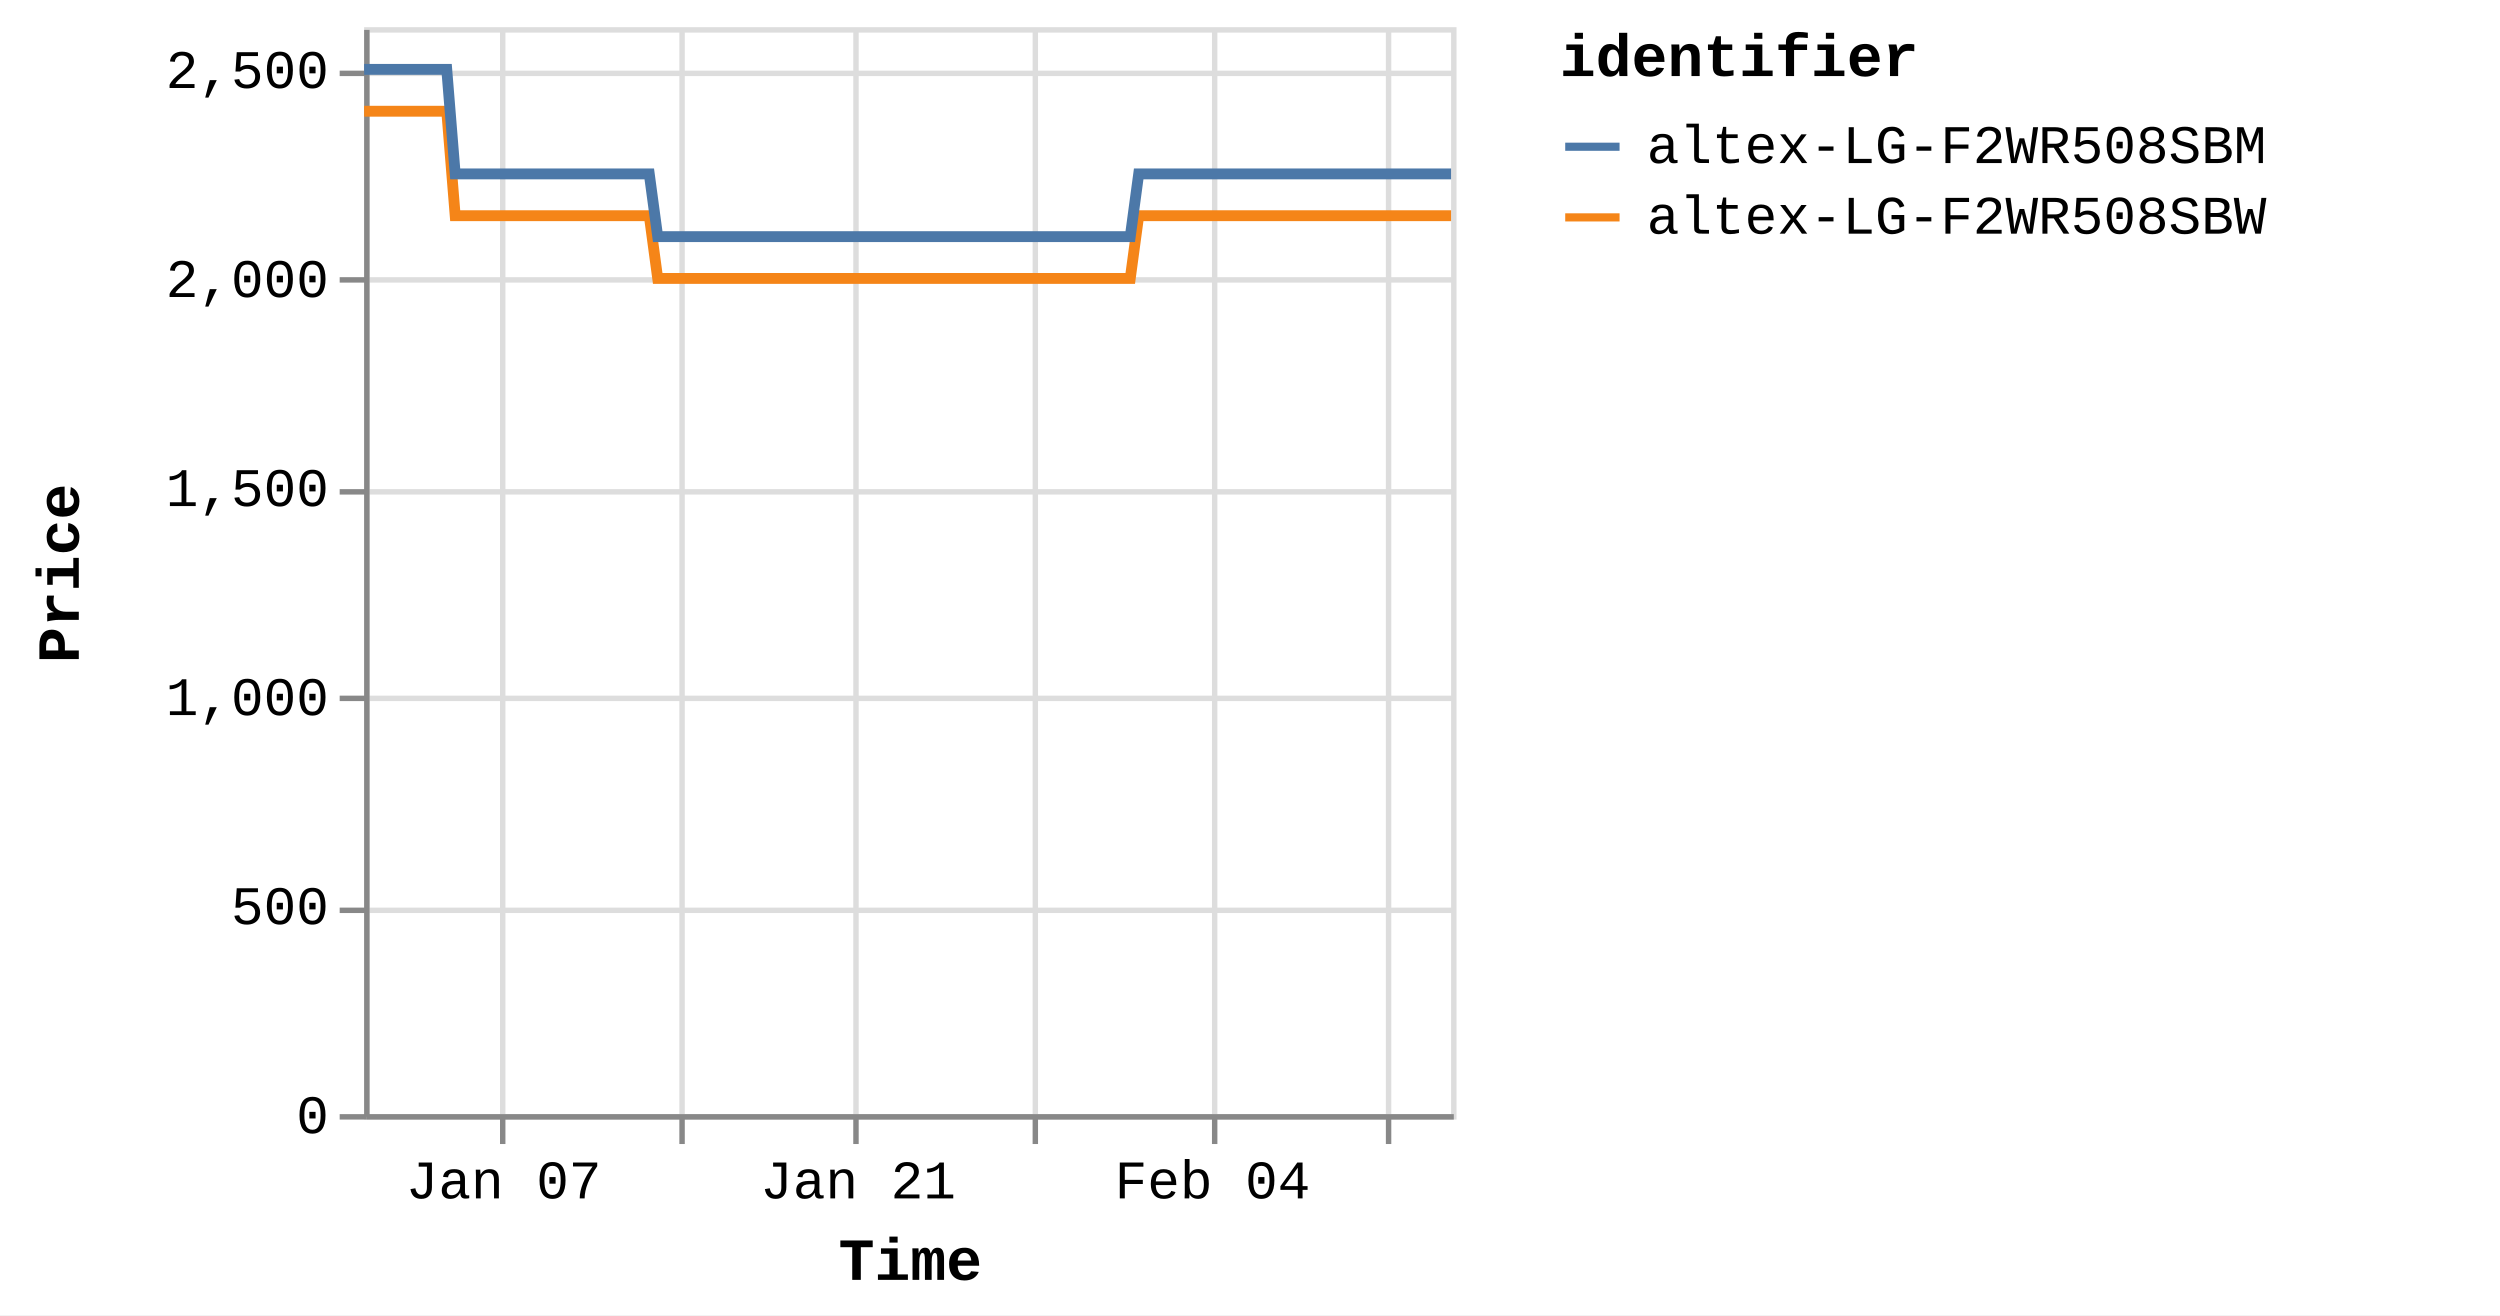
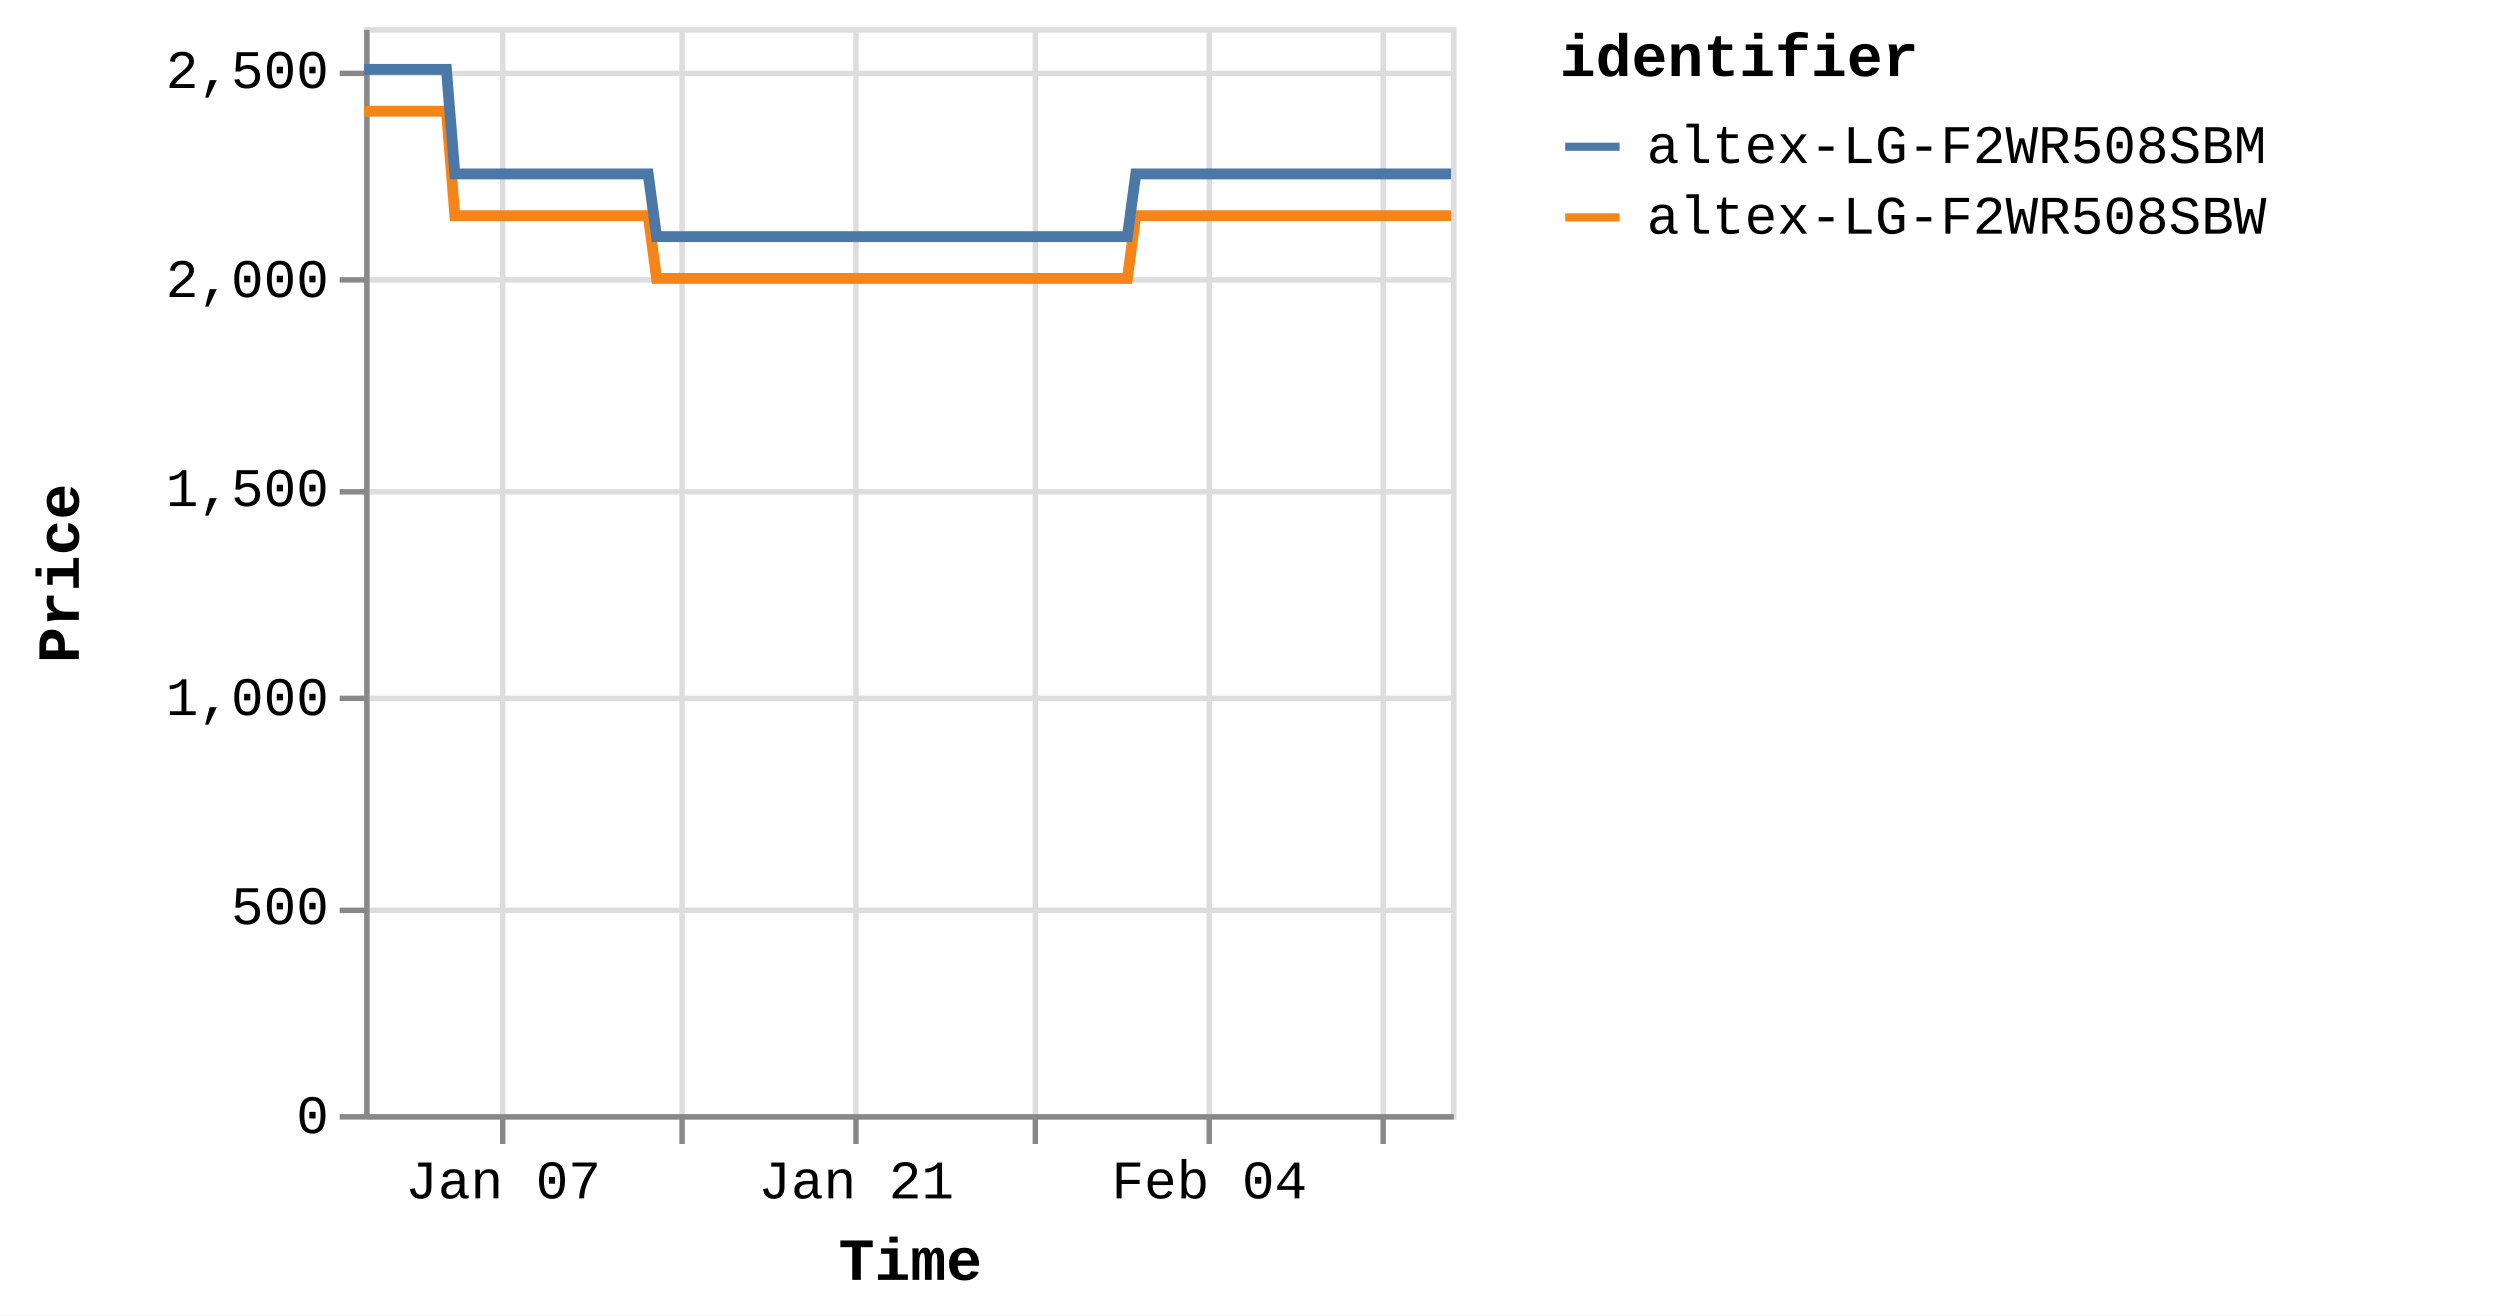
<svg xmlns="http://www.w3.org/2000/svg" version="1.1" class="marks" width="460" height="242" viewBox="0 0 460 242">
  <rect width="460" height="242" fill="white" />
  <g fill="none" stroke-miterlimit="10" transform="translate(67,5)">
    <g class="mark-group role-frame root" role="graphics-object" aria-roledescription="group mark container">
      <g transform="translate(0,0)">
        <path class="background" aria-hidden="true" d="M0.5,0.5h200v200h-200Z" stroke="#ddd" />
        <g>
          <g class="mark-group role-axis" aria-hidden="true">
            <g transform="translate(0.5,200.5)">
              <path class="background" aria-hidden="true" d="M0,0h0v0h0Z" pointer-events="none" />
              <g>
                <g class="mark-rule role-axis-grid" pointer-events="none">
                  <line transform="translate(25,-200)" x2="0" y2="200" stroke="#ddd" stroke-width="1" opacity="1" />
                  <line transform="translate(58,-200)" x2="0" y2="200" stroke="#ddd" stroke-width="1" opacity="1" />
                  <line transform="translate(90,-200)" x2="0" y2="200" stroke="#ddd" stroke-width="1" opacity="1" />
                  <line transform="translate(123,-200)" x2="0" y2="200" stroke="#ddd" stroke-width="1" opacity="1" />
-                   <line transform="translate(156,-200)" x2="0" y2="200" stroke="#ddd" stroke-width="1" opacity="1" />
-                   <line transform="translate(188,-200)" x2="0" y2="200" stroke="#ddd" stroke-width="1" opacity="1" />
+                   <line transform="translate(155,-200)" x2="0" y2="200" stroke="#ddd" stroke-width="1" opacity="1" />
+                   <line transform="translate(187,-200)" x2="0" y2="200" stroke="#ddd" stroke-width="1" opacity="1" />
                </g>
              </g>
              <path class="foreground" aria-hidden="true" d="" pointer-events="none" display="none" />
            </g>
          </g>
          <g class="mark-group role-axis" aria-hidden="true">
            <g transform="translate(0.5,0.5)">
              <path class="background" aria-hidden="true" d="M0,0h0v0h0Z" pointer-events="none" />
              <g>
                <g class="mark-rule role-axis-grid" pointer-events="none">
                  <line transform="translate(0,200)" x2="200" y2="0" stroke="#ddd" stroke-width="1" opacity="1" />
                  <line transform="translate(0,162)" x2="200" y2="0" stroke="#ddd" stroke-width="1" opacity="1" />
                  <line transform="translate(0,123)" x2="200" y2="0" stroke="#ddd" stroke-width="1" opacity="1" />
                  <line transform="translate(0,85)" x2="200" y2="0" stroke="#ddd" stroke-width="1" opacity="1" />
                  <line transform="translate(0,46)" x2="200" y2="0" stroke="#ddd" stroke-width="1" opacity="1" />
                  <line transform="translate(0,8)" x2="200" y2="0" stroke="#ddd" stroke-width="1" opacity="1" />
                </g>
              </g>
              <path class="foreground" aria-hidden="true" d="" pointer-events="none" display="none" />
            </g>
          </g>
-           <g class="mark-group role-axis" role="graphics-symbol" aria-roledescription="axis" aria-label="X-axis titled 'Time' for a time scale with values from Monday, 01 January 2024, 2:19:43 PM to Tuesday, 13 February 2024, 12:47:37 PM">
+           <g class="mark-group role-axis" role="graphics-symbol" aria-roledescription="axis" aria-label="X-axis titled 'Time' for a time scale with values from Monday, 01 January 2024, 2:19:43 PM to Tuesday, 13 February 2024, 4:41:55 PM">
            <g transform="translate(0.5,200.5)">
              <path class="background" aria-hidden="true" d="M0,0h0v0h0Z" pointer-events="none" />
              <g>
                <g class="mark-rule role-axis-tick" pointer-events="none">
                  <line transform="translate(25,0)" x2="0" y2="5" stroke="#888" stroke-width="1" opacity="1" />
                  <line transform="translate(58,0)" x2="0" y2="5" stroke="#888" stroke-width="1" opacity="1" />
                  <line transform="translate(90,0)" x2="0" y2="5" stroke="#888" stroke-width="1" opacity="1" />
                  <line transform="translate(123,0)" x2="0" y2="5" stroke="#888" stroke-width="1" opacity="1" />
-                   <line transform="translate(156,0)" x2="0" y2="5" stroke="#888" stroke-width="1" opacity="1" />
-                   <line transform="translate(188,0)" x2="0" y2="5" stroke="#888" stroke-width="1" opacity="1" />
+                   <line transform="translate(155,0)" x2="0" y2="5" stroke="#888" stroke-width="1" opacity="1" />
+                   <line transform="translate(187,0)" x2="0" y2="5" stroke="#888" stroke-width="1" opacity="1" />
                </g>
                <g class="mark-text role-axis-label" pointer-events="none">
-                   <text text-anchor="middle" transform="translate(25.16754,15)" font-family="Liberation Mono" font-size="10px" fill="#000" opacity="1">Jan 07</text>
-                   <text text-anchor="middle" transform="translate(57.77418,15)" font-family="Liberation Mono" font-size="10px" fill="#000" opacity="0">Jan 14</text>
-                   <text text-anchor="middle" transform="translate(90.38082,15)" font-family="Liberation Mono" font-size="10px" fill="#000" opacity="1">Jan 21</text>
-                   <text text-anchor="middle" transform="translate(122.9875,15)" font-family="Liberation Mono" font-size="10px" fill="#000" opacity="0">Jan 28</text>
-                   <text text-anchor="middle" transform="translate(155.5941,15)" font-family="Liberation Mono" font-size="10px" fill="#000" opacity="1">Feb 04</text>
-                   <text text-anchor="middle" transform="translate(188.2007,15)" font-family="Liberation Mono" font-size="10px" fill="#000" opacity="0">Feb 11</text>
+                   <text text-anchor="middle" transform="translate(25.07253,15)" font-family="Liberation Mono" font-size="10px" fill="#000" opacity="1">Jan 07</text>
+                   <text text-anchor="middle" transform="translate(57.55607,15)" font-family="Liberation Mono" font-size="10px" fill="#000" opacity="0">Jan 14</text>
+                   <text text-anchor="middle" transform="translate(90.0396,15)" font-family="Liberation Mono" font-size="10px" fill="#000" opacity="1">Jan 21</text>
+                   <text text-anchor="middle" transform="translate(122.5231,15)" font-family="Liberation Mono" font-size="10px" fill="#000" opacity="0">Jan 28</text>
+                   <text text-anchor="middle" transform="translate(155.0067,15)" font-family="Liberation Mono" font-size="10px" fill="#000" opacity="1">Feb 04</text>
+                   <text text-anchor="middle" transform="translate(187.4902,15)" font-family="Liberation Mono" font-size="10px" fill="#000" opacity="0">Feb 11</text>
                </g>
                <g class="mark-rule role-axis-domain" pointer-events="none">
                  <line transform="translate(0,0)" x2="200" y2="0" stroke="#888" stroke-width="1" opacity="1" />
                </g>
                <g class="mark-text role-axis-title" pointer-events="none">
                  <text text-anchor="middle" transform="translate(100,30)" font-family="Liberation Mono" font-size="11px" font-weight="bold" fill="#000" opacity="1">Time</text>
                </g>
              </g>
              <path class="foreground" aria-hidden="true" d="" pointer-events="none" display="none" />
            </g>
          </g>
          <g class="mark-group role-axis" role="graphics-symbol" aria-roledescription="axis" aria-label="Y-axis titled 'Price' for a linear scale with values from 0 to 2,600">
            <g transform="translate(0.5,0.5)">
              <path class="background" aria-hidden="true" d="M0,0h0v0h0Z" pointer-events="none" />
              <g>
                <g class="mark-rule role-axis-tick" pointer-events="none">
                  <line transform="translate(0,200)" x2="-5" y2="0" stroke="#888" stroke-width="1" opacity="1" />
                  <line transform="translate(0,162)" x2="-5" y2="0" stroke="#888" stroke-width="1" opacity="1" />
                  <line transform="translate(0,123)" x2="-5" y2="0" stroke="#888" stroke-width="1" opacity="1" />
                  <line transform="translate(0,85)" x2="-5" y2="0" stroke="#888" stroke-width="1" opacity="1" />
                  <line transform="translate(0,46)" x2="-5" y2="0" stroke="#888" stroke-width="1" opacity="1" />
                  <line transform="translate(0,8)" x2="-5" y2="0" stroke="#888" stroke-width="1" opacity="1" />
                </g>
                <g class="mark-text role-axis-label" pointer-events="none">
                  <text text-anchor="end" transform="translate(-7,203)" font-family="Liberation Mono" font-size="10px" fill="#000" opacity="1">0</text>
                  <text text-anchor="end" transform="translate(-7,164.5385)" font-family="Liberation Mono" font-size="10px" fill="#000" opacity="1">500</text>
                  <text text-anchor="end" transform="translate(-7,126.0769)" font-family="Liberation Mono" font-size="10px" fill="#000" opacity="1">1,000</text>
                  <text text-anchor="end" transform="translate(-7,87.61538)" font-family="Liberation Mono" font-size="10px" fill="#000" opacity="1">1,500</text>
                  <text text-anchor="end" transform="translate(-7,49.15385)" font-family="Liberation Mono" font-size="10px" fill="#000" opacity="1">2,000</text>
                  <text text-anchor="end" transform="translate(-7,10.69231)" font-family="Liberation Mono" font-size="10px" fill="#000" opacity="1">2,500</text>
                </g>
                <g class="mark-rule role-axis-domain" pointer-events="none">
                  <line transform="translate(0,200)" x2="0" y2="-200" stroke="#888" stroke-width="1" opacity="1" />
                </g>
                <g class="mark-text role-axis-title" pointer-events="none">
                  <text text-anchor="middle" transform="translate(-51,100) rotate(-90) translate(0,-2)" font-family="Liberation Mono" font-size="11px" font-weight="bold" fill="#000" opacity="1">Price</text>
                </g>
              </g>
              <path class="foreground" aria-hidden="true" d="" pointer-events="none" display="none" />
            </g>
          </g>
          <g class="mark-group role-scope pathgroup" role="graphics-object" aria-roledescription="group mark container">
            <g transform="translate(0,0)">
              <path class="background" aria-hidden="true" d="M0,0h200v200h-200Z" />
              <g>
                <g class="mark-line role-mark marks" role="graphics-object" aria-roledescription="line mark container">
-                   <path aria-label="Time: Jan 01, 2024; Price: 2399; identifier: altex-LG-F2WR508SBW" role="graphics-symbol" aria-roledescription="line mark" d="M0,15.462L0.488,15.462L1.225,15.462L2.778,15.462L3.555,15.462L4.371,15.462L5.113,15.462L5.883,15.462L7.436,15.462L8.213,15.462L9.03,15.462L9.772,15.462L10.54,15.462L12.095,15.462L12.872,15.462L13.687,15.462L14.435,15.462L15.2,15.462L16.755,34.692L17.53,34.692L18.346,34.692L19.091,34.692L19.857,34.692L21.412,34.692L22.187,34.692L23,34.692L23.746,34.692L24.515,34.692L26.073,34.692L26.845,34.692L27.658,34.692L28.404,34.692L29.173,34.692L30.73,34.692L31.509,34.692L32.325,34.692L33.068,34.692L33.831,34.692L35.39,34.692L36.165,34.692L36.992,34.692L37.728,34.692L38.489,34.692L40.047,34.692L40.824,34.692L41.641,34.692L42.382,34.692L43.148,34.692L44.704,34.692L45.481,34.692L46.3,34.692L47.043,34.692L47.806,34.692L49.362,34.692L50.139,34.692L50.955,34.692L51.699,34.692L52.464,34.692L54.018,46.231L54.793,46.231L55.606,46.231L56.353,46.231L57.121,46.231L58.679,46.231L59.451,46.231L60.264,46.231L61.009,46.231L61.78,46.231L63.338,46.231L64.115,46.231L64.935,46.231L65.676,46.231L66.438,46.231L67.994,46.231L68.774,46.231L69.591,46.231L70.335,46.231L71.096,46.231L72.652,46.231L73.432,46.231L74.25,46.231L74.992,46.231L75.754,46.231L77.31,46.231L78.087,46.231L78.906,46.231L79.647,46.231L80.414,46.231L81.969,46.231L82.746,46.231L83.564,46.231L84.309,46.231L85.07,46.231L86.627,46.231L87.399,46.231L88.214,46.231L88.962,46.231L89.73,46.231L91.282,46.231L92.058,46.231L92.871,46.231L93.618,46.231L94.387,46.231L95.947,46.231L96.725,46.231L97.544,46.231L98.281,46.231L99.045,46.231L100.602,46.231L101.382,46.231L102.2,46.231L102.943,46.231L103.703,46.231L105.261,46.231L106.039,46.231L106.858,46.231L107.599,46.231L108.361,46.231L109.921,46.231L110.695,46.231L111.516,46.231L112.26,46.231L113.019,46.231L114.574,46.231L115.353,46.231L116.158,46.231L116.903,46.231L117.68,46.231L119.229,46.231L120.008,46.231L120.805,46.231L121.559,46.231L122.334,46.231L123.888,46.231L124.665,46.231L125.465,46.231L126.217,46.231L126.994,46.231L128.546,46.231L129.325,46.231L130.13,46.231L130.876,46.231L131.652,46.231L133.203,46.231L133.98,46.231L134.787,46.231L135.544,46.231L136.309,46.231L137.861,46.231L138.638,46.231L139.447,46.231L140.191,46.231L140.967,46.231L142.52,34.692L143.297,34.692L144.105,34.692L144.849,34.692L145.625,34.692L147.179,34.692L147.954,34.692L148.762,34.692L149.506,34.692L150.284,34.692L151.836,34.692L152.613,34.692L153.413,34.692L154.165,34.692L154.944,34.692L156.498,34.692L157.272,34.692L158.071,34.692L158.823,34.692L159.599,34.692L161.152,34.692L161.932,34.692L162.739,34.692L163.483,34.692L164.257,34.692L165.81,34.692L166.587,34.692L167.396,34.692L168.141,34.692L168.916,34.692L170.468,34.692L171.246,34.692L172.052,34.692L172.803,34.692L173.574,34.692L175.127,34.692L175.905,34.692L176.71,34.692L177.459,34.692L178.232,34.692L179.786,34.692L180.563,34.692L181.366,34.692L182.116,34.692L182.893,34.692L184.443,34.692L185.219,34.692L186.022,34.692L186.772,34.692L187.549,34.692L189.105,34.692L189.878,34.692L190.678,34.692L191.43,34.692L192.206,34.692L193.76,34.692L194.536,34.692L195.347,34.692L196.09,34.692L196.864,34.692L198.416,34.692L199.194,34.692L200,34.692" stroke="#f58518" stroke-width="2" />
+                   <path aria-label="Time: Jan 01, 2024; Price: 2399; identifier: altex-LG-F2WR508SBW" role="graphics-symbol" aria-roledescription="line mark" d="M0,15.462L0.486,15.462L1.221,15.462L2.768,15.462L3.542,15.462L4.355,15.462L5.094,15.462L5.861,15.462L7.408,15.462L8.182,15.462L8.996,15.462L9.735,15.462L10.5,15.462L12.049,15.462L12.823,15.462L13.635,15.462L14.381,15.462L15.143,15.462L16.692,34.692L17.464,34.692L18.276,34.692L19.019,34.692L19.782,34.692L21.331,34.692L22.103,34.692L22.913,34.692L23.656,34.692L24.422,34.692L25.974,34.692L26.743,34.692L27.553,34.692L28.297,34.692L29.063,34.692L30.614,34.692L31.39,34.692L32.203,34.692L32.943,34.692L33.703,34.692L35.256,34.692L36.029,34.692L36.852,34.692L37.585,34.692L38.344,34.692L39.896,34.692L40.67,34.692L41.484,34.692L42.222,34.692L42.985,34.692L44.535,34.692L45.309,34.692L46.126,34.692L46.866,34.692L47.625,34.692L49.175,34.692L49.95,34.692L50.763,34.692L51.504,34.692L52.266,34.692L53.814,46.231L54.586,46.231L55.396,46.231L56.14,46.231L56.906,46.231L58.458,46.231L59.226,46.231L60.036,46.231L60.779,46.231L61.546,46.231L63.099,46.231L63.873,46.231L64.69,46.231L65.428,46.231L66.187,46.231L67.737,46.231L68.514,46.231L69.329,46.231L70.07,46.231L70.828,46.231L72.378,46.231L73.155,46.231L73.97,46.231L74.709,46.231L75.468,46.231L77.018,46.231L77.792,46.231L78.608,46.231L79.346,46.231L80.111,46.231L81.66,46.231L82.434,46.231L83.249,46.231L83.99,46.231L84.749,46.231L86.3,46.231L87.069,46.231L87.881,46.231L88.627,46.231L89.391,46.231L90.937,46.231L91.71,46.231L92.521,46.231L93.264,46.231L94.031,46.231L95.585,46.231L96.36,46.231L97.176,46.231L97.91,46.231L98.671,46.231L100.222,46.231L100.999,46.231L101.815,46.231L102.554,46.231L103.311,46.231L104.864,46.231L105.639,46.231L106.455,46.231L107.193,46.231L107.952,46.231L109.506,46.231L110.278,46.231L111.095,46.231L111.837,46.231L112.592,46.231L114.141,46.231L114.917,46.231L115.719,46.231L116.461,46.231L117.235,46.231L118.779,46.231L119.555,46.231L120.349,46.231L121.1,46.231L121.872,46.231L123.421,46.231L124.194,46.231L124.992,46.231L125.741,46.231L126.514,46.231L128.061,46.231L128.836,46.231L129.639,46.231L130.382,46.231L131.155,46.231L132.7,46.231L133.474,46.231L134.279,46.231L135.032,46.231L135.794,46.231L137.341,46.231L138.115,46.231L138.92,46.231L139.662,46.231L140.435,46.231L141.982,34.692L142.756,34.692L143.561,34.692L144.302,34.692L145.075,34.692L146.624,34.692L147.396,34.692L148.2,34.692L148.942,34.692L149.716,34.692L151.263,34.692L152.037,34.692L152.834,34.692L153.583,34.692L154.359,34.692L155.908,34.692L156.678,34.692L157.474,34.692L158.223,34.692L158.997,34.692L160.544,34.692L161.32,34.692L162.125,34.692L162.866,34.692L163.637,34.692L165.184,34.692L165.958,34.692L166.764,34.692L167.506,34.692L168.278,34.692L169.825,34.692L170.599,34.692L171.403,34.692L172.15,34.692L172.919,34.692L174.466,34.692L175.241,34.692L176.043,34.692L176.789,34.692L177.559,34.692L179.107,34.692L179.881,34.692L180.681,34.692L181.428,34.692L182.202,34.692L183.746,34.692L184.519,34.692L185.32,34.692L186.067,34.692L186.841,34.692L188.391,34.692L189.161,34.692L189.958,34.692L190.708,34.692L191.481,34.692L193.028,34.692L193.801,34.692L194.61,34.692L195.35,34.692L196.121,34.692L197.667,34.692L198.442,34.692L199.245,34.692L200,34.692" stroke="#f58518" stroke-width="2" />
                </g>
              </g>
              <path class="foreground" aria-hidden="true" d="" display="none" />
            </g>
            <g transform="translate(0,0)">
              <path class="background" aria-hidden="true" d="M0,0h200v200h-200Z" />
              <g>
                <g class="mark-line role-mark marks" role="graphics-object" aria-roledescription="line mark container">
-                   <path aria-label="Time: Jan 01, 2024; Price: 2499; identifier: altex-LG-F2WR508SBM" role="graphics-symbol" aria-roledescription="line mark" d="M0,7.769L0.488,7.769L1.225,7.769L2.778,7.769L3.555,7.769L4.371,7.769L5.113,7.769L5.883,7.769L7.437,7.769L8.213,7.769L9.03,7.769L9.772,7.769L10.54,7.769L12.095,7.769L12.872,7.769L13.687,7.769L14.436,7.769L15.201,7.769L16.755,27L17.531,27L18.346,27L19.092,27L19.857,27L21.412,27L22.187,27L23,27L23.746,27L24.515,27L26.073,27L26.845,27L27.658,27L28.404,27L29.173,27L30.73,27L31.509,27L32.326,27L33.068,27L33.831,27L35.39,27L36.165,27L36.992,27L37.728,27L38.49,27L40.047,27L40.824,27L41.641,27L42.382,27L43.148,27L44.704,27L45.481,27L46.301,27L47.043,27L47.806,27L49.362,27L50.14,27L50.955,27L51.699,27L52.464,27L54.018,38.538L54.793,38.538L55.606,38.538L56.353,38.538L57.121,38.538L58.679,38.538L59.451,38.538L60.264,38.538L61.009,38.538L61.78,38.538L63.338,38.538L64.115,38.538L64.935,38.538L65.676,38.538L66.438,38.538L67.994,38.538L68.774,38.538L69.591,38.538L70.336,38.538L71.096,38.538L72.653,38.538L73.432,38.538L74.25,38.538L74.992,38.538L75.754,38.538L77.31,38.538L78.087,38.538L78.906,38.538L79.647,38.538L80.414,38.538L81.969,38.538L82.746,38.538L83.565,38.538L84.309,38.538L85.07,38.538L86.627,38.538L87.399,38.538L88.214,38.538L88.963,38.538L89.73,38.538L91.282,38.538L92.058,38.538L92.871,38.538L93.618,38.538L94.387,38.538L95.947,38.538L96.725,38.538L97.544,38.538L98.282,38.538L99.045,38.538L100.602,38.538L101.382,38.538L102.201,38.538L102.944,38.538L103.703,38.538L105.261,38.538L106.039,38.538L106.858,38.538L107.599,38.538L108.362,38.538L109.921,38.538L110.696,38.538L111.516,38.538L112.261,38.538L113.019,38.538L114.574,38.538L115.353,38.538L116.158,38.538L116.903,38.538L117.68,38.538L119.23,38.538L120.008,38.538L120.805,38.538L121.559,38.538L122.334,38.538L123.889,38.538L124.665,38.538L125.466,38.538L126.217,38.538L126.994,38.538L128.546,38.538L129.325,38.538L130.13,38.538L130.877,38.538L131.652,38.538L133.203,38.538L133.98,38.538L134.788,38.538L135.544,38.538L136.309,38.538L137.861,38.538L138.639,38.538L139.447,38.538L140.191,38.538L140.967,38.538L142.52,27L143.297,27L144.105,27L144.849,27L145.625,27L147.18,27L147.955,27L148.762,27L149.506,27L150.284,27L151.837,27L152.613,27L153.414,27L154.165,27L154.944,27L156.499,27L157.272,27L158.071,27L158.823,27L159.599,27L161.153,27L161.932,27L162.739,27L163.483,27L164.257,27L165.81,27L166.587,27L167.396,27L168.141,27L168.916,27L170.469,27L171.246,27L172.052,27L172.803,27L173.575,27L175.127,27L175.905,27L176.71,27L177.459,27L178.232,27L179.786,27L180.563,27L181.366,27L182.116,27L182.893,27L184.443,27L185.219,27L186.022,27L186.772,27L187.549,27L189.105,27L189.878,27L190.678,27L191.431,27L192.206,27L193.76,27L194.536,27L195.347,27L196.09,27L196.864,27L198.416,27L199.194,27L200,27" stroke="#4c78a8" stroke-width="2" />
+                   <path aria-label="Time: Jan 01, 2024; Price: 2499; identifier: altex-LG-F2WR508SBM" role="graphics-symbol" aria-roledescription="line mark" d="M0,7.769L0.486,7.769L1.221,7.769L2.768,7.769L3.542,7.769L4.355,7.769L5.094,7.769L5.861,7.769L7.408,7.769L8.182,7.769L8.996,7.769L9.736,7.769L10.5,7.769L12.049,7.769L12.824,7.769L13.635,7.769L14.381,7.769L15.143,7.769L16.692,27L17.464,27L18.277,27L19.02,27L19.782,27L21.331,27L22.103,27L22.914,27L23.656,27L24.422,27L25.974,27L26.743,27L27.554,27L28.297,27L29.063,27L30.614,27L31.39,27L32.204,27L32.944,27L33.703,27L35.256,27L36.029,27L36.852,27L37.585,27L38.344,27L39.896,27L40.67,27L41.484,27L42.222,27L42.985,27L44.536,27L45.31,27L46.126,27L46.866,27L47.626,27L49.176,27L49.95,27L50.763,27L51.504,27L52.266,27L53.814,38.538L54.586,38.538L55.396,38.538L56.14,38.538L56.906,38.538L58.458,38.538L59.226,38.538L60.036,38.538L60.779,38.538L61.547,38.538L63.099,38.538L63.873,38.538L64.69,38.538L65.428,38.538L66.187,38.538L67.737,38.538L68.514,38.538L69.329,38.538L70.071,38.538L70.828,38.538L72.378,38.538L73.155,38.538L73.97,38.538L74.709,38.538L75.468,38.538L77.018,38.538L77.792,38.538L78.608,38.538L79.346,38.538L80.111,38.538L81.66,38.538L82.434,38.538L83.249,38.538L83.991,38.538L84.749,38.538L86.3,38.538L87.069,38.538L87.881,38.538L88.627,38.538L89.391,38.538L90.937,38.538L91.711,38.538L92.521,38.538L93.265,38.538L94.031,38.538L95.585,38.538L96.36,38.538L97.176,38.538L97.911,38.538L98.671,38.538L100.222,38.538L100.999,38.538L101.815,38.538L102.555,38.538L103.311,38.538L104.864,38.538L105.639,38.538L106.455,38.538L107.193,38.538L107.953,38.538L109.506,38.538L110.278,38.538L111.095,38.538L111.837,38.538L112.593,38.538L114.142,38.538L114.917,38.538L115.719,38.538L116.461,38.538L117.235,38.538L118.78,38.538L119.555,38.538L120.349,38.538L121.1,38.538L121.872,38.538L123.421,38.538L124.194,38.538L124.992,38.538L125.741,38.538L126.514,38.538L128.061,38.538L128.837,38.538L129.639,38.538L130.383,38.538L131.155,38.538L132.7,38.538L133.474,38.538L134.279,38.538L135.032,38.538L135.794,38.538L137.341,38.538L138.115,38.538L138.921,38.538L139.662,38.538L140.435,38.538L141.982,27L142.756,27L143.561,27L144.302,27L145.075,27L146.624,27L147.396,27L148.2,27L148.942,27L149.716,27L151.263,27L152.037,27L152.834,27L153.583,27L154.359,27L155.908,27L156.679,27L157.475,27L158.223,27L158.997,27L160.544,27L161.32,27L162.125,27L162.866,27L163.637,27L165.184,27L165.958,27L166.764,27L167.506,27L168.278,27L169.825,27L170.6,27L171.403,27L172.151,27L172.919,27L174.466,27L175.241,27L176.043,27L176.789,27L177.559,27L179.107,27L179.881,27L180.681,27L181.428,27L182.202,27L183.746,27L184.52,27L185.32,27L186.067,27L186.841,27L188.391,27L189.162,27L189.959,27L190.708,27L191.481,27L193.029,27L193.801,27L194.61,27L195.35,27L196.121,27L197.667,27L198.442,27L199.245,27L200,27" stroke="#4c78a8" stroke-width="2" />
                </g>
              </g>
              <path class="foreground" aria-hidden="true" d="" display="none" />
            </g>
          </g>
          <g class="mark-group role-legend" role="graphics-symbol" aria-roledescription="legend" aria-label="Symbol legend titled 'identifier' for stroke color with 2 values: altex-LG-F2WR508SBM, altex-LG-F2WR508SBW">
            <g transform="translate(220,0)">
              <path class="background" aria-hidden="true" d="M0,0h168v40h-168Z" pointer-events="none" />
              <g>
                <g class="mark-group role-legend-entry">
                  <g transform="translate(0,16)">
                    <path class="background" aria-hidden="true" d="M0,0h0v0h0Z" pointer-events="none" />
                    <g>
                      <g class="mark-group role-scope" role="graphics-object" aria-roledescription="group mark container">
                        <g transform="translate(0,0)">
                          <path class="background" aria-hidden="true" d="M0,0h168v11h-168Z" pointer-events="none" opacity="1" />
                          <g>
                            <g class="mark-symbol role-legend-symbol" pointer-events="none">
                              <path transform="translate(6,6)" d="M-5,0L5,0" stroke="#4c78a8" stroke-width="1.5" opacity="1" />
                            </g>
                            <g class="mark-text role-legend-label" pointer-events="none">
                              <text text-anchor="start" transform="translate(16,9)" font-family="Liberation Mono" font-size="10px" fill="#000" opacity="1">altex-LG-F2WR508SBM</text>
                            </g>
                          </g>
                          <path class="foreground" aria-hidden="true" d="" pointer-events="none" display="none" />
                        </g>
                        <g transform="translate(0,13)">
                          <path class="background" aria-hidden="true" d="M0,0h168v11h-168Z" pointer-events="none" opacity="1" />
                          <g>
                            <g class="mark-symbol role-legend-symbol" pointer-events="none">
                              <path transform="translate(6,6)" d="M-5,0L5,0" stroke="#f58518" stroke-width="1.5" opacity="1" />
                            </g>
                            <g class="mark-text role-legend-label" pointer-events="none">
                              <text text-anchor="start" transform="translate(16,9)" font-family="Liberation Mono" font-size="10px" fill="#000" opacity="1">altex-LG-F2WR508SBW</text>
                            </g>
                          </g>
                          <path class="foreground" aria-hidden="true" d="" pointer-events="none" display="none" />
                        </g>
                      </g>
                    </g>
                    <path class="foreground" aria-hidden="true" d="" pointer-events="none" display="none" />
                  </g>
                </g>
                <g class="mark-text role-legend-title" pointer-events="none">
                  <text text-anchor="start" transform="translate(0,9)" font-family="Liberation Mono" font-size="11px" font-weight="bold" fill="#000" opacity="1">identifier</text>
                </g>
              </g>
              <path class="foreground" aria-hidden="true" d="" pointer-events="none" display="none" />
            </g>
          </g>
        </g>
        <path class="foreground" aria-hidden="true" d="" display="none" />
      </g>
    </g>
  </g>
</svg>
